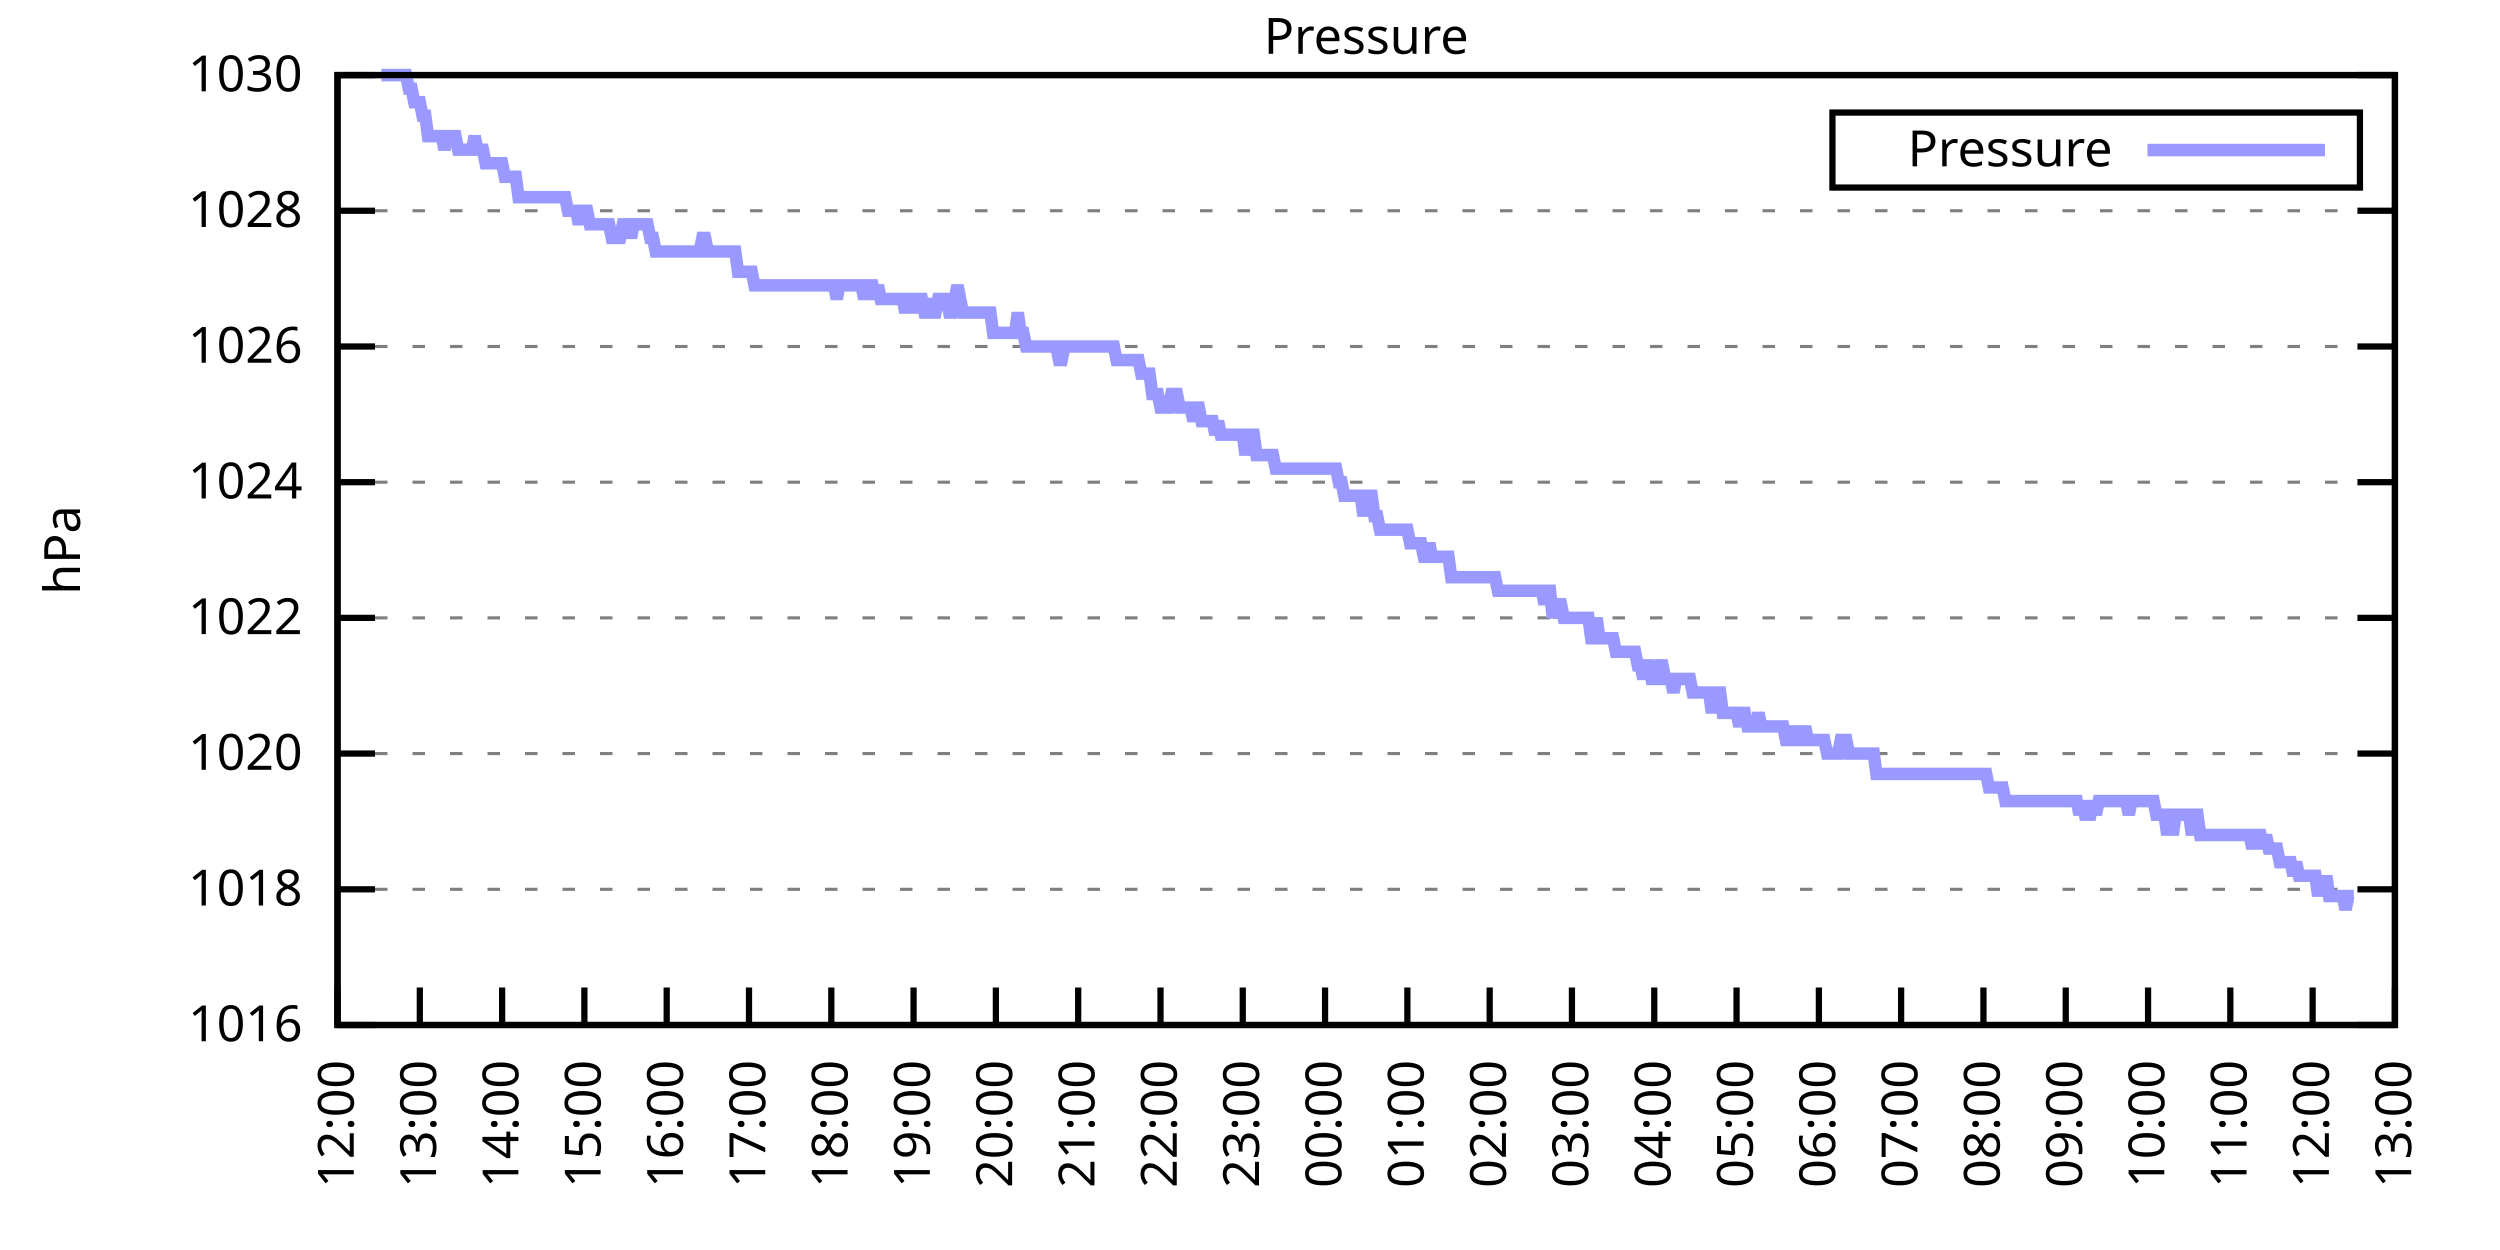
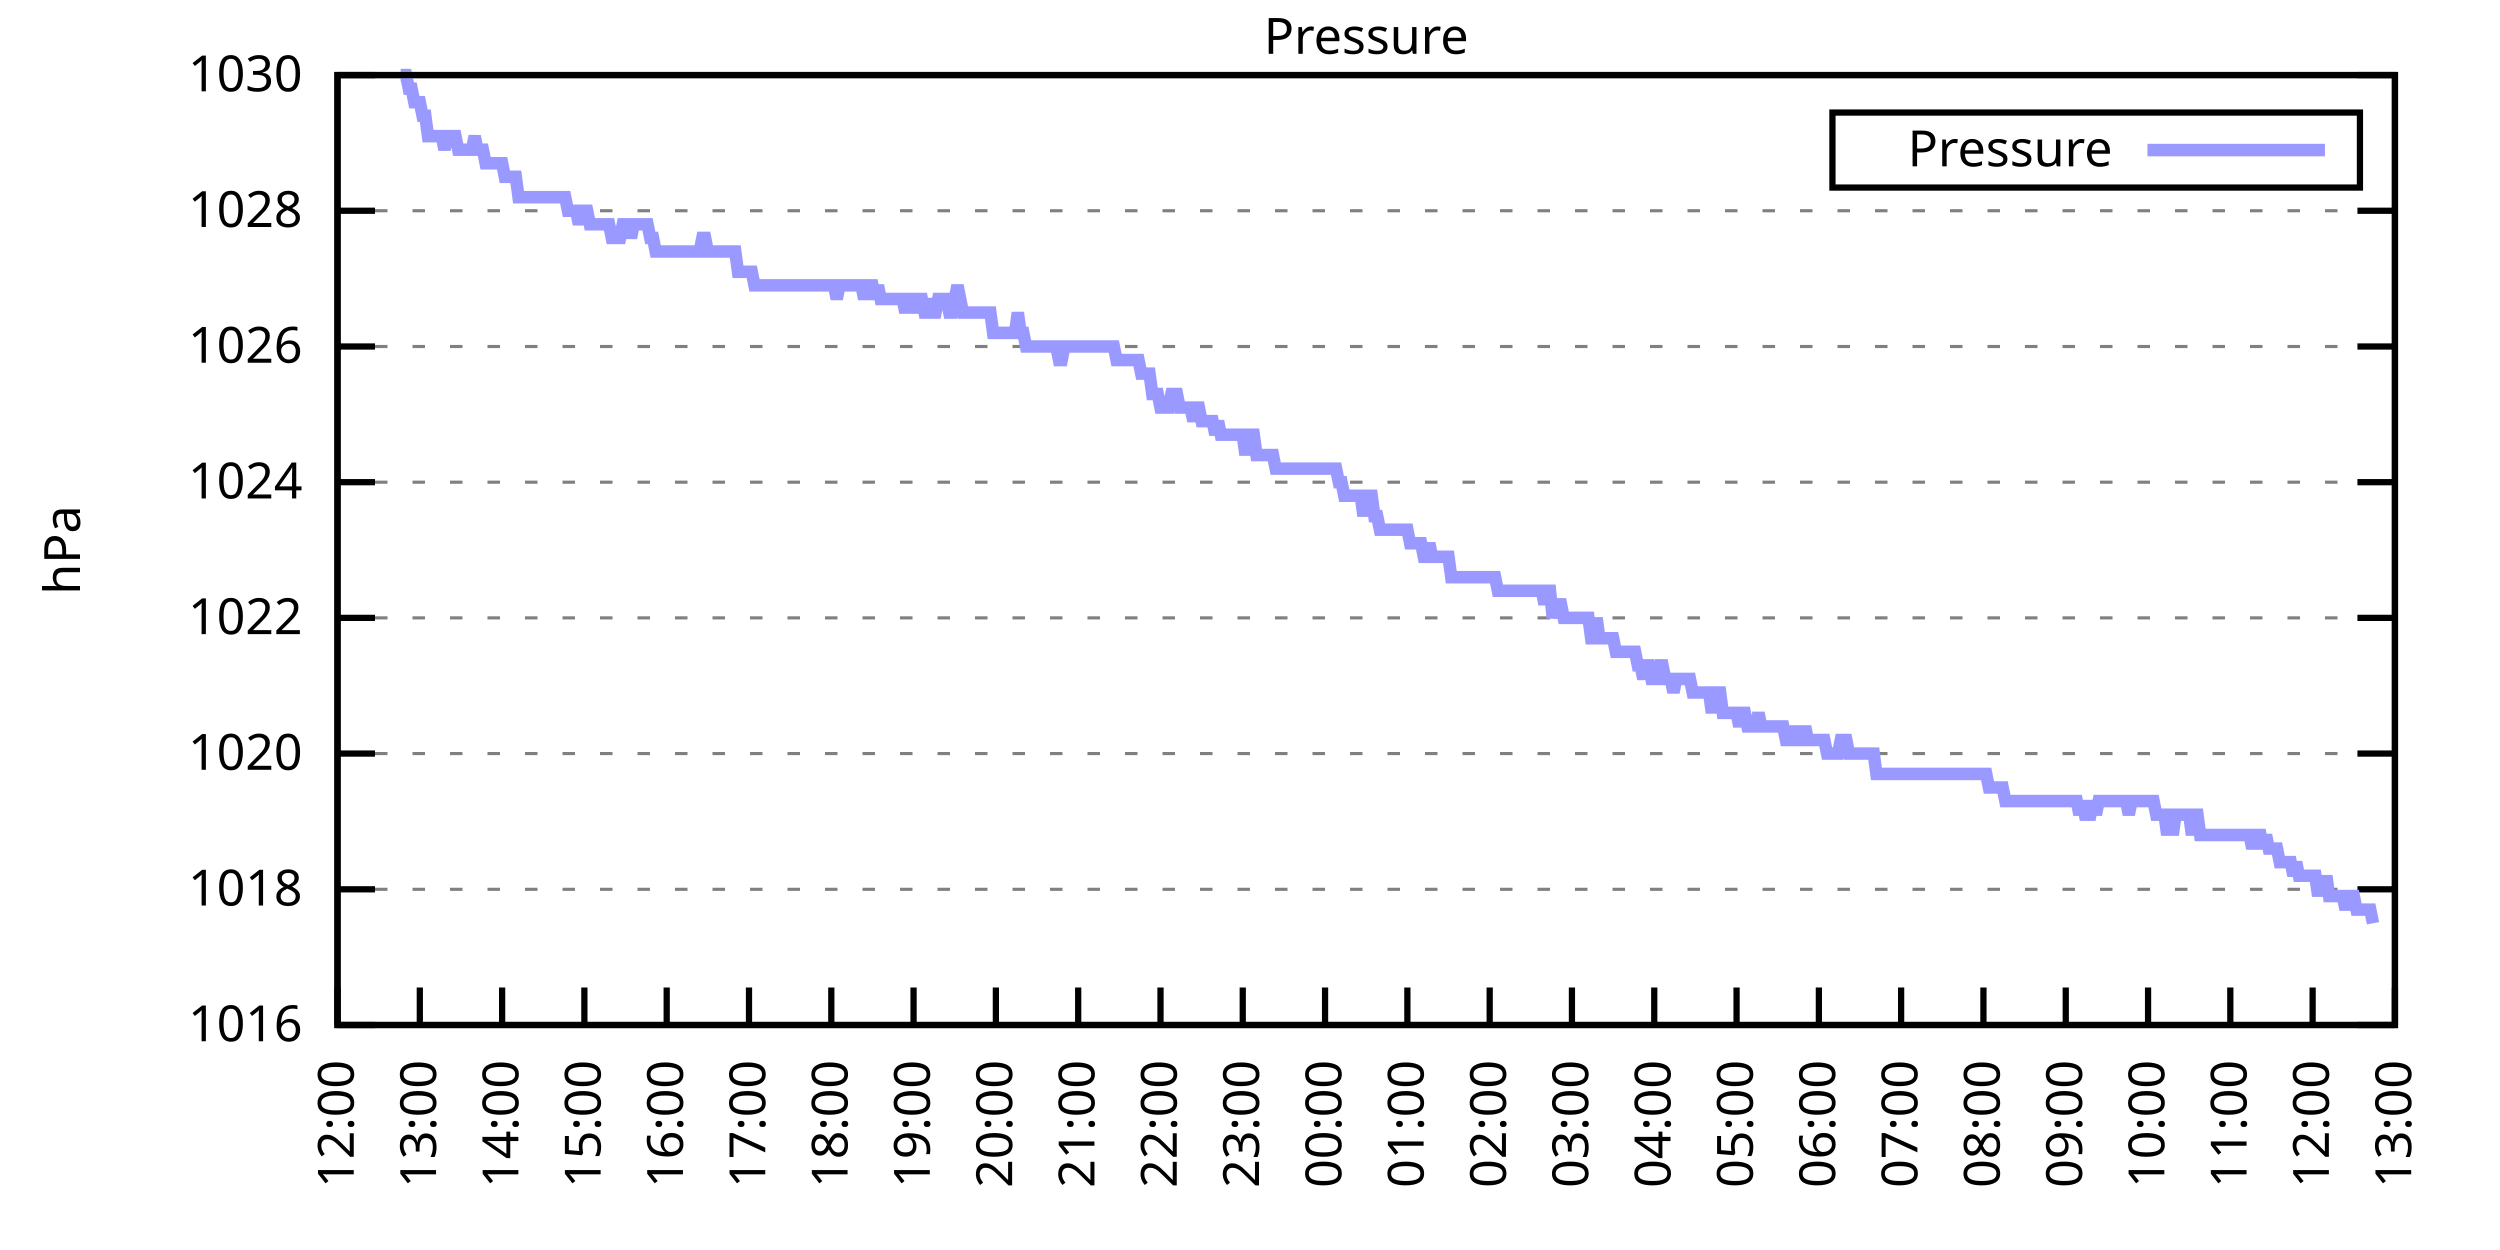
<svg xmlns="http://www.w3.org/2000/svg" xmlns:xlink="http://www.w3.org/1999/xlink" width="400" height="200" viewBox="0 0 400 200">
  <g id="gnuplot_canvas">
    <rect x="0" y="0" width="400" height="200" fill="none" />
    <defs>
      <circle id="gpDot" r="0.5" stroke-width="0.5" stroke="currentColor" />
      <path id="gpPt0" stroke-width="0.333" stroke="currentColor" d="M-1,0 h2 M0,-1 v2" />
      <path id="gpPt1" stroke-width="0.333" stroke="currentColor" d="M-1,-1 L1,1 M1,-1 L-1,1" />
      <path id="gpPt2" stroke-width="0.333" stroke="currentColor" d="M-1,0 L1,0 M0,-1 L0,1 M-1,-1 L1,1 M-1,1 L1,-1" />
      <rect id="gpPt3" stroke-width="0.333" stroke="currentColor" x="-1" y="-1" width="2" height="2" />
      <rect id="gpPt4" stroke-width="0.333" stroke="currentColor" fill="currentColor" x="-1" y="-1" width="2" height="2" />
      <circle id="gpPt5" stroke-width="0.333" stroke="currentColor" cx="0" cy="0" r="1" />
      <use xlink:href="#gpPt5" id="gpPt6" fill="currentColor" stroke="none" />
      <path id="gpPt7" stroke-width="0.333" stroke="currentColor" d="M0,-1.33 L-1.33,0.67 L1.33,0.67 z" />
      <use xlink:href="#gpPt7" id="gpPt8" fill="currentColor" stroke="none" />
      <use xlink:href="#gpPt7" id="gpPt9" stroke="currentColor" transform="rotate(180)" />
      <use xlink:href="#gpPt9" id="gpPt10" fill="currentColor" stroke="none" />
      <use xlink:href="#gpPt3" id="gpPt11" stroke="currentColor" transform="rotate(45)" />
      <use xlink:href="#gpPt11" id="gpPt12" fill="currentColor" stroke="none" />
      <path id="gpPt13" stroke-width="0.333" stroke="currentColor" d="M0,1.330 L1.265,0.411 L0.782,-1.067 L-0.782,-1.076 L-1.265,0.411 z" />
      <use xlink:href="#gpPt13" id="gpPt14" fill="currentColor" stroke="none" />
      <filter id="textbox" filterUnits="objectBoundingBox" x="0" y="0" height="1" width="1">
        <feFlood flood-color="white" flood-opacity="1" result="bgnd" />
        <feComposite in="SourceGraphic" in2="bgnd" operator="atop" />
      </filter>
      <filter id="greybox" filterUnits="objectBoundingBox" x="0" y="0" height="1" width="1">
        <feFlood flood-color="lightgrey" flood-opacity="1" result="grey" />
        <feComposite in="SourceGraphic" in2="grey" operator="atop" />
      </filter>
    </defs>
    <g fill="none" color="white" stroke="currentColor" stroke-width="1.00" stroke-linecap="butt" stroke-linejoin="miter">
</g>
    <g fill="none" color="black" stroke="currentColor" stroke-width="1.00" stroke-linecap="butt" stroke-linejoin="miter">
      <g stroke="none" shape-rendering="crispEdges">
        <polygon fill="rgb(255, 255, 255)" points="54.00,164.00 383.18,164.00 383.18,12.02 54.00,12.02 " />
      </g>
    </g>
    <g fill="none" color="black" stroke="currentColor" stroke-width="1.00" stroke-linecap="butt" stroke-linejoin="miter">
</g>
    <g fill="none" color="black" stroke="black" stroke-width="0.50" stroke-linecap="butt" stroke-linejoin="miter">
</g>
    <g fill="none" color="gray" stroke="currentColor" stroke-width="0.50" stroke-linecap="butt" stroke-linejoin="miter">
      <path stroke="gray" stroke-dasharray="2,4" class="gridline" d="M54.00,164.00 L383.19,164.00  " />
    </g>
    <g fill="none" color="gray" stroke="gray" stroke-width="1.00" stroke-linecap="butt" stroke-linejoin="miter">
</g>
    <g fill="none" color="black" stroke="currentColor" stroke-width="1.00" stroke-linecap="butt" stroke-linejoin="miter">
      <path stroke="black" d="M54.00,164.00 L60.00,164.00 M383.19,164.00 L377.19,164.00  " />
      <g transform="translate(48.40,166.60)" stroke="none" fill="black" font-family="Sans" font-size="8.00" text-anchor="end">
        <text>
          <tspan font-family="Sans"> 1016</tspan>
        </text>
      </g>
    </g>
    <g fill="none" color="black" stroke="currentColor" stroke-width="1.00" stroke-linecap="butt" stroke-linejoin="miter">
</g>
    <g fill="none" color="black" stroke="black" stroke-width="0.50" stroke-linecap="butt" stroke-linejoin="miter">
</g>
    <g fill="none" color="gray" stroke="currentColor" stroke-width="0.50" stroke-linecap="butt" stroke-linejoin="miter">
      <path stroke="gray" stroke-dasharray="2,4" class="gridline" d="M54.00,142.29 L383.19,142.29  " />
    </g>
    <g fill="none" color="gray" stroke="gray" stroke-width="1.00" stroke-linecap="butt" stroke-linejoin="miter">
</g>
    <g fill="none" color="black" stroke="currentColor" stroke-width="1.00" stroke-linecap="butt" stroke-linejoin="miter">
      <path stroke="black" d="M54.00,142.29 L60.00,142.29 M383.19,142.29 L377.19,142.29  " />
      <g transform="translate(48.40,144.89)" stroke="none" fill="black" font-family="Sans" font-size="8.00" text-anchor="end">
        <text>
          <tspan font-family="Sans"> 1018</tspan>
        </text>
      </g>
    </g>
    <g fill="none" color="black" stroke="currentColor" stroke-width="1.00" stroke-linecap="butt" stroke-linejoin="miter">
</g>
    <g fill="none" color="black" stroke="black" stroke-width="0.50" stroke-linecap="butt" stroke-linejoin="miter">
</g>
    <g fill="none" color="gray" stroke="currentColor" stroke-width="0.50" stroke-linecap="butt" stroke-linejoin="miter">
      <path stroke="gray" stroke-dasharray="2,4" class="gridline" d="M54.00,120.57 L383.19,120.57  " />
    </g>
    <g fill="none" color="gray" stroke="gray" stroke-width="1.00" stroke-linecap="butt" stroke-linejoin="miter">
</g>
    <g fill="none" color="black" stroke="currentColor" stroke-width="1.00" stroke-linecap="butt" stroke-linejoin="miter">
      <path stroke="black" d="M54.00,120.57 L60.00,120.57 M383.19,120.57 L377.19,120.57  " />
      <g transform="translate(48.40,123.17)" stroke="none" fill="black" font-family="Sans" font-size="8.00" text-anchor="end">
        <text>
          <tspan font-family="Sans"> 1020</tspan>
        </text>
      </g>
    </g>
    <g fill="none" color="black" stroke="currentColor" stroke-width="1.00" stroke-linecap="butt" stroke-linejoin="miter">
</g>
    <g fill="none" color="black" stroke="black" stroke-width="0.50" stroke-linecap="butt" stroke-linejoin="miter">
</g>
    <g fill="none" color="gray" stroke="currentColor" stroke-width="0.50" stroke-linecap="butt" stroke-linejoin="miter">
      <path stroke="gray" stroke-dasharray="2,4" class="gridline" d="M54.00,98.86 L383.19,98.86  " />
    </g>
    <g fill="none" color="gray" stroke="gray" stroke-width="1.00" stroke-linecap="butt" stroke-linejoin="miter">
</g>
    <g fill="none" color="black" stroke="currentColor" stroke-width="1.00" stroke-linecap="butt" stroke-linejoin="miter">
      <path stroke="black" d="M54.00,98.86 L60.00,98.86 M383.19,98.86 L377.19,98.86  " />
      <g transform="translate(48.40,101.46)" stroke="none" fill="black" font-family="Sans" font-size="8.00" text-anchor="end">
        <text>
          <tspan font-family="Sans"> 1022</tspan>
        </text>
      </g>
    </g>
    <g fill="none" color="black" stroke="currentColor" stroke-width="1.00" stroke-linecap="butt" stroke-linejoin="miter">
</g>
    <g fill="none" color="black" stroke="black" stroke-width="0.50" stroke-linecap="butt" stroke-linejoin="miter">
</g>
    <g fill="none" color="gray" stroke="currentColor" stroke-width="0.50" stroke-linecap="butt" stroke-linejoin="miter">
      <path stroke="gray" stroke-dasharray="2,4" class="gridline" d="M54.00,77.15 L383.19,77.15  " />
    </g>
    <g fill="none" color="gray" stroke="gray" stroke-width="1.00" stroke-linecap="butt" stroke-linejoin="miter">
</g>
    <g fill="none" color="black" stroke="currentColor" stroke-width="1.00" stroke-linecap="butt" stroke-linejoin="miter">
      <path stroke="black" d="M54.00,77.15 L60.00,77.15 M383.19,77.15 L377.19,77.15  " />
      <g transform="translate(48.40,79.75)" stroke="none" fill="black" font-family="Sans" font-size="8.00" text-anchor="end">
        <text>
          <tspan font-family="Sans"> 1024</tspan>
        </text>
      </g>
    </g>
    <g fill="none" color="black" stroke="currentColor" stroke-width="1.00" stroke-linecap="butt" stroke-linejoin="miter">
</g>
    <g fill="none" color="black" stroke="black" stroke-width="0.50" stroke-linecap="butt" stroke-linejoin="miter">
</g>
    <g fill="none" color="gray" stroke="currentColor" stroke-width="0.50" stroke-linecap="butt" stroke-linejoin="miter">
      <path stroke="gray" stroke-dasharray="2,4" class="gridline" d="M54.00,55.44 L383.19,55.44  " />
    </g>
    <g fill="none" color="gray" stroke="gray" stroke-width="1.00" stroke-linecap="butt" stroke-linejoin="miter">
</g>
    <g fill="none" color="black" stroke="currentColor" stroke-width="1.00" stroke-linecap="butt" stroke-linejoin="miter">
      <path stroke="black" d="M54.00,55.44 L60.00,55.44 M383.19,55.44 L377.19,55.44  " />
      <g transform="translate(48.40,58.04)" stroke="none" fill="black" font-family="Sans" font-size="8.00" text-anchor="end">
        <text>
          <tspan font-family="Sans"> 1026</tspan>
        </text>
      </g>
    </g>
    <g fill="none" color="black" stroke="currentColor" stroke-width="1.00" stroke-linecap="butt" stroke-linejoin="miter">
</g>
    <g fill="none" color="black" stroke="black" stroke-width="0.50" stroke-linecap="butt" stroke-linejoin="miter">
</g>
    <g fill="none" color="gray" stroke="currentColor" stroke-width="0.50" stroke-linecap="butt" stroke-linejoin="miter">
      <path stroke="gray" stroke-dasharray="2,4" class="gridline" d="M54.00,33.72 L383.19,33.72  " />
    </g>
    <g fill="none" color="gray" stroke="gray" stroke-width="1.00" stroke-linecap="butt" stroke-linejoin="miter">
</g>
    <g fill="none" color="black" stroke="currentColor" stroke-width="1.00" stroke-linecap="butt" stroke-linejoin="miter">
      <path stroke="black" d="M54.00,33.72 L60.00,33.72 M383.19,33.72 L377.19,33.72  " />
      <g transform="translate(48.40,36.32)" stroke="none" fill="black" font-family="Sans" font-size="8.00" text-anchor="end">
        <text>
          <tspan font-family="Sans"> 1028</tspan>
        </text>
      </g>
    </g>
    <g fill="none" color="black" stroke="currentColor" stroke-width="1.00" stroke-linecap="butt" stroke-linejoin="miter">
</g>
    <g fill="none" color="black" stroke="black" stroke-width="0.50" stroke-linecap="butt" stroke-linejoin="miter">
</g>
    <g fill="none" color="gray" stroke="currentColor" stroke-width="0.50" stroke-linecap="butt" stroke-linejoin="miter">
      <path stroke="gray" stroke-dasharray="2,4" class="gridline" d="M54.00,12.01 L383.19,12.01  " />
    </g>
    <g fill="none" color="gray" stroke="gray" stroke-width="1.00" stroke-linecap="butt" stroke-linejoin="miter">
</g>
    <g fill="none" color="black" stroke="currentColor" stroke-width="1.00" stroke-linecap="butt" stroke-linejoin="miter">
      <path stroke="black" d="M54.00,12.01 L60.00,12.01 M383.19,12.01 L377.19,12.01  " />
      <g transform="translate(48.40,14.61)" stroke="none" fill="black" font-family="Sans" font-size="8.00" text-anchor="end">
        <text>
          <tspan font-family="Sans"> 1030</tspan>
        </text>
      </g>
    </g>
    <g fill="none" color="black" stroke="currentColor" stroke-width="1.00" stroke-linecap="butt" stroke-linejoin="miter">
      <path stroke="black" d="M54.00,164.00 L54.00,158.00  " />
      <g transform="translate(56.60,169.60) rotate(270.00)" stroke="none" fill="black" font-family="Sans" font-size="8.00" text-anchor="end">
        <text>
          <tspan font-family="Sans">12:00</tspan>
        </text>
      </g>
    </g>
    <g fill="none" color="black" stroke="currentColor" stroke-width="1.00" stroke-linecap="butt" stroke-linejoin="miter">
      <path stroke="black" d="M67.17,164.00 L67.17,158.00  " />
      <g transform="translate(69.77,169.60) rotate(270.00)" stroke="none" fill="black" font-family="Sans" font-size="8.00" text-anchor="end">
        <text>
          <tspan font-family="Sans">13:00</tspan>
        </text>
      </g>
    </g>
    <g fill="none" color="black" stroke="currentColor" stroke-width="1.00" stroke-linecap="butt" stroke-linejoin="miter">
      <path stroke="black" d="M80.34,164.00 L80.34,158.00  " />
      <g transform="translate(82.94,169.60) rotate(270.00)" stroke="none" fill="black" font-family="Sans" font-size="8.00" text-anchor="end">
        <text>
          <tspan font-family="Sans">14:00</tspan>
        </text>
      </g>
    </g>
    <g fill="none" color="black" stroke="currentColor" stroke-width="1.00" stroke-linecap="butt" stroke-linejoin="miter">
      <path stroke="black" d="M93.50,164.00 L93.50,158.00  " />
      <g transform="translate(96.10,169.60) rotate(270.00)" stroke="none" fill="black" font-family="Sans" font-size="8.00" text-anchor="end">
        <text>
          <tspan font-family="Sans">15:00</tspan>
        </text>
      </g>
    </g>
    <g fill="none" color="black" stroke="currentColor" stroke-width="1.00" stroke-linecap="butt" stroke-linejoin="miter">
      <path stroke="black" d="M106.67,164.00 L106.67,158.00  " />
      <g transform="translate(109.27,169.60) rotate(270.00)" stroke="none" fill="black" font-family="Sans" font-size="8.00" text-anchor="end">
        <text>
          <tspan font-family="Sans">16:00</tspan>
        </text>
      </g>
    </g>
    <g fill="none" color="black" stroke="currentColor" stroke-width="1.00" stroke-linecap="butt" stroke-linejoin="miter">
      <path stroke="black" d="M119.84,164.00 L119.84,158.00  " />
      <g transform="translate(122.44,169.60) rotate(270.00)" stroke="none" fill="black" font-family="Sans" font-size="8.00" text-anchor="end">
        <text>
          <tspan font-family="Sans">17:00</tspan>
        </text>
      </g>
    </g>
    <g fill="none" color="black" stroke="currentColor" stroke-width="1.00" stroke-linecap="butt" stroke-linejoin="miter">
      <path stroke="black" d="M133.01,164.00 L133.01,158.00  " />
      <g transform="translate(135.61,169.60) rotate(270.00)" stroke="none" fill="black" font-family="Sans" font-size="8.00" text-anchor="end">
        <text>
          <tspan font-family="Sans">18:00</tspan>
        </text>
      </g>
    </g>
    <g fill="none" color="black" stroke="currentColor" stroke-width="1.00" stroke-linecap="butt" stroke-linejoin="miter">
      <path stroke="black" d="M146.17,164.00 L146.17,158.00  " />
      <g transform="translate(148.77,169.60) rotate(270.00)" stroke="none" fill="black" font-family="Sans" font-size="8.00" text-anchor="end">
        <text>
          <tspan font-family="Sans">19:00</tspan>
        </text>
      </g>
    </g>
    <g fill="none" color="black" stroke="currentColor" stroke-width="1.00" stroke-linecap="butt" stroke-linejoin="miter">
      <path stroke="black" d="M159.34,164.00 L159.34,158.00  " />
      <g transform="translate(161.94,169.60) rotate(270.00)" stroke="none" fill="black" font-family="Sans" font-size="8.00" text-anchor="end">
        <text>
          <tspan font-family="Sans">20:00</tspan>
        </text>
      </g>
    </g>
    <g fill="none" color="black" stroke="currentColor" stroke-width="1.00" stroke-linecap="butt" stroke-linejoin="miter">
      <path stroke="black" d="M172.51,164.00 L172.51,158.00  " />
      <g transform="translate(175.11,169.60) rotate(270.00)" stroke="none" fill="black" font-family="Sans" font-size="8.00" text-anchor="end">
        <text>
          <tspan font-family="Sans">21:00</tspan>
        </text>
      </g>
    </g>
    <g fill="none" color="black" stroke="currentColor" stroke-width="1.00" stroke-linecap="butt" stroke-linejoin="miter">
      <path stroke="black" d="M185.68,164.00 L185.68,158.00  " />
      <g transform="translate(188.28,169.60) rotate(270.00)" stroke="none" fill="black" font-family="Sans" font-size="8.00" text-anchor="end">
        <text>
          <tspan font-family="Sans">22:00</tspan>
        </text>
      </g>
    </g>
    <g fill="none" color="black" stroke="currentColor" stroke-width="1.00" stroke-linecap="butt" stroke-linejoin="miter">
      <path stroke="black" d="M198.84,164.00 L198.84,158.00  " />
      <g transform="translate(201.44,169.60) rotate(270.00)" stroke="none" fill="black" font-family="Sans" font-size="8.00" text-anchor="end">
        <text>
          <tspan font-family="Sans">23:00</tspan>
        </text>
      </g>
    </g>
    <g fill="none" color="black" stroke="currentColor" stroke-width="1.00" stroke-linecap="butt" stroke-linejoin="miter">
      <path stroke="black" d="M212.01,164.00 L212.01,158.00  " />
      <g transform="translate(214.61,169.60) rotate(270.00)" stroke="none" fill="black" font-family="Sans" font-size="8.00" text-anchor="end">
        <text>
          <tspan font-family="Sans">00:00</tspan>
        </text>
      </g>
    </g>
    <g fill="none" color="black" stroke="currentColor" stroke-width="1.00" stroke-linecap="butt" stroke-linejoin="miter">
      <path stroke="black" d="M225.18,164.00 L225.18,158.00  " />
      <g transform="translate(227.78,169.60) rotate(270.00)" stroke="none" fill="black" font-family="Sans" font-size="8.00" text-anchor="end">
        <text>
          <tspan font-family="Sans">01:00</tspan>
        </text>
      </g>
    </g>
    <g fill="none" color="black" stroke="currentColor" stroke-width="1.00" stroke-linecap="butt" stroke-linejoin="miter">
      <path stroke="black" d="M238.35,164.00 L238.35,158.00  " />
      <g transform="translate(240.95,169.60) rotate(270.00)" stroke="none" fill="black" font-family="Sans" font-size="8.00" text-anchor="end">
        <text>
          <tspan font-family="Sans">02:00</tspan>
        </text>
      </g>
    </g>
    <g fill="none" color="black" stroke="currentColor" stroke-width="1.00" stroke-linecap="butt" stroke-linejoin="miter">
      <path stroke="black" d="M251.51,164.00 L251.51,158.00  " />
      <g transform="translate(254.11,169.60) rotate(270.00)" stroke="none" fill="black" font-family="Sans" font-size="8.00" text-anchor="end">
        <text>
          <tspan font-family="Sans">03:00</tspan>
        </text>
      </g>
    </g>
    <g fill="none" color="black" stroke="currentColor" stroke-width="1.00" stroke-linecap="butt" stroke-linejoin="miter">
      <path stroke="black" d="M264.68,164.00 L264.68,158.00  " />
      <g transform="translate(267.28,169.60) rotate(270.00)" stroke="none" fill="black" font-family="Sans" font-size="8.00" text-anchor="end">
        <text>
          <tspan font-family="Sans">04:00</tspan>
        </text>
      </g>
    </g>
    <g fill="none" color="black" stroke="currentColor" stroke-width="1.00" stroke-linecap="butt" stroke-linejoin="miter">
      <path stroke="black" d="M277.85,164.00 L277.85,158.00  " />
      <g transform="translate(280.45,169.60) rotate(270.00)" stroke="none" fill="black" font-family="Sans" font-size="8.00" text-anchor="end">
        <text>
          <tspan font-family="Sans">05:00</tspan>
        </text>
      </g>
    </g>
    <g fill="none" color="black" stroke="currentColor" stroke-width="1.00" stroke-linecap="butt" stroke-linejoin="miter">
      <path stroke="black" d="M291.02,164.00 L291.02,158.00  " />
      <g transform="translate(293.62,169.60) rotate(270.00)" stroke="none" fill="black" font-family="Sans" font-size="8.00" text-anchor="end">
        <text>
          <tspan font-family="Sans">06:00</tspan>
        </text>
      </g>
    </g>
    <g fill="none" color="black" stroke="currentColor" stroke-width="1.00" stroke-linecap="butt" stroke-linejoin="miter">
      <path stroke="black" d="M304.18,164.00 L304.18,158.00  " />
      <g transform="translate(306.78,169.60) rotate(270.00)" stroke="none" fill="black" font-family="Sans" font-size="8.00" text-anchor="end">
        <text>
          <tspan font-family="Sans">07:00</tspan>
        </text>
      </g>
    </g>
    <g fill="none" color="black" stroke="currentColor" stroke-width="1.00" stroke-linecap="butt" stroke-linejoin="miter">
      <path stroke="black" d="M317.35,164.00 L317.35,158.00  " />
      <g transform="translate(319.95,169.60) rotate(270.00)" stroke="none" fill="black" font-family="Sans" font-size="8.00" text-anchor="end">
        <text>
          <tspan font-family="Sans">08:00</tspan>
        </text>
      </g>
    </g>
    <g fill="none" color="black" stroke="currentColor" stroke-width="1.00" stroke-linecap="butt" stroke-linejoin="miter">
      <path stroke="black" d="M330.52,164.00 L330.52,158.00  " />
      <g transform="translate(333.12,169.60) rotate(270.00)" stroke="none" fill="black" font-family="Sans" font-size="8.00" text-anchor="end">
        <text>
          <tspan font-family="Sans">09:00</tspan>
        </text>
      </g>
    </g>
    <g fill="none" color="black" stroke="currentColor" stroke-width="1.00" stroke-linecap="butt" stroke-linejoin="miter">
      <path stroke="black" d="M343.69,164.00 L343.69,158.00  " />
      <g transform="translate(346.29,169.60) rotate(270.00)" stroke="none" fill="black" font-family="Sans" font-size="8.00" text-anchor="end">
        <text>
          <tspan font-family="Sans">10:00</tspan>
        </text>
      </g>
    </g>
    <g fill="none" color="black" stroke="currentColor" stroke-width="1.00" stroke-linecap="butt" stroke-linejoin="miter">
      <path stroke="black" d="M356.85,164.00 L356.85,158.00  " />
      <g transform="translate(359.45,169.60) rotate(270.00)" stroke="none" fill="black" font-family="Sans" font-size="8.00" text-anchor="end">
        <text>
          <tspan font-family="Sans">11:00</tspan>
        </text>
      </g>
    </g>
    <g fill="none" color="black" stroke="currentColor" stroke-width="1.00" stroke-linecap="butt" stroke-linejoin="miter">
      <path stroke="black" d="M370.02,164.00 L370.02,158.00  " />
      <g transform="translate(372.62,169.60) rotate(270.00)" stroke="none" fill="black" font-family="Sans" font-size="8.00" text-anchor="end">
        <text>
          <tspan font-family="Sans">12:00</tspan>
        </text>
      </g>
    </g>
    <g fill="none" color="black" stroke="currentColor" stroke-width="1.00" stroke-linecap="butt" stroke-linejoin="miter">
      <path stroke="black" d="M383.19,164.00 L383.19,158.00  " />
      <g transform="translate(385.79,169.60) rotate(270.00)" stroke="none" fill="black" font-family="Sans" font-size="8.00" text-anchor="end">
        <text>
          <tspan font-family="Sans">13:00</tspan>
        </text>
      </g>
    </g>
    <g fill="none" color="black" stroke="currentColor" stroke-width="1.00" stroke-linecap="butt" stroke-linejoin="miter">
</g>
    <g fill="none" color="black" stroke="currentColor" stroke-width="1.00" stroke-linecap="butt" stroke-linejoin="miter">
      <path stroke="black" d="M54.00,12.01 L54.00,164.00 L383.19,164.00 L383.19,12.01 L54.00,12.01 Z  " />
    </g>
    <g fill="none" color="black" stroke="currentColor" stroke-width="1.00" stroke-linecap="butt" stroke-linejoin="miter">
</g>
    <g fill="none" color="black" stroke="currentColor" stroke-width="1.00" stroke-linecap="butt" stroke-linejoin="miter">
      <path stroke="black" d="M293.19,30.01 L293.19,18.01 L377.59,18.01 L377.59,30.01 L293.19,30.01 Z  " />
    </g>
    <g id="Pressure_plot_1">
      <g fill="none" color="white" stroke="black" stroke-width="2.00" stroke-linecap="butt" stroke-linejoin="miter">
</g>
      <g fill="none" color="black" stroke="currentColor" stroke-width="2.00" stroke-linecap="butt" stroke-linejoin="miter">
        <g transform="translate(337.99,26.61)" stroke="none" fill="black" font-family="Sans" font-size="8.00" text-anchor="end">
          <text>
            <tspan font-family="Sans">Pressure</tspan>
          </text>
        </g>
      </g>
      <g fill="none" color="black" stroke="currentColor" stroke-width="2.00" stroke-linecap="butt" stroke-linejoin="miter">
-         <path stroke="rgb(153, 153, 255)" d="M343.59,24.01 L371.99,24.01 M61.02,12.01 L61.46,12.01 L61.90,12.01 L62.34,12.01 L62.78,12.01 L63.22,12.01   L63.66,12.01 L64.10,12.01 L64.53,12.01 L64.97,12.01 L65.41,14.18 L65.85,14.18 L66.29,16.35 L66.73,16.35   L67.17,16.35 L67.61,18.52 L68.05,18.52 L68.48,21.78 L68.92,21.78 L69.36,21.78 L69.80,21.78 L70.24,21.78   L70.68,21.78 L71.12,23.95 L71.56,21.78 L72.00,21.78 L72.43,21.78 L72.87,21.78 L73.31,23.95 L73.75,23.95   L74.19,23.95 L74.63,23.95 L75.07,23.95 L75.51,23.95 L75.95,21.78 L76.38,23.95 L76.82,23.95 L77.26,23.95   L77.70,26.12 L78.14,26.12 L78.58,26.12 L79.02,26.12 L79.46,26.12 L79.90,26.12 L80.34,26.12 L80.77,28.29   L81.21,28.29 L81.65,28.29 L82.09,28.29 L82.53,28.29 L82.97,31.55 L83.41,31.55 L83.85,31.55 L84.29,31.55   L84.72,31.55 L85.16,31.55 L85.60,31.55 L86.04,31.55 L86.48,31.55 L86.92,31.55 L87.36,31.55 L87.80,31.55   L88.24,31.55 L88.67,31.55 L89.11,31.55 L89.55,31.55 L89.99,31.55 L90.43,31.55 L90.87,33.72 L91.31,33.72   L91.75,33.72 L92.19,33.72 L92.62,35.89 L93.06,33.72 L93.50,33.72 L93.94,33.72 L94.38,35.89 L94.82,35.89   L95.26,35.89 L95.70,35.89 L96.14,35.89 L96.58,35.89 L97.01,35.89 L97.45,35.89 L97.89,38.07 L98.33,38.07   L98.77,38.07 L99.21,38.07 L99.65,35.89 L100.09,35.89 L100.53,35.89 L100.96,38.07 L101.40,35.89 L101.84,35.89   L102.28,35.89 L102.72,35.89 L103.16,35.89 L103.60,35.89 L104.04,38.07 L104.48,38.07 L104.91,40.24 L105.35,40.24   L105.79,40.24 L106.23,40.24 L106.67,40.24 L107.11,40.24 L107.55,40.24 L107.99,40.24 L108.43,40.24 L108.87,40.24   L109.30,40.24 L109.74,40.24 L110.18,40.24 L110.62,40.24 L111.06,40.24 L111.50,40.24 L111.94,40.24 L112.38,38.07   L112.82,38.07 L113.25,40.24 L113.69,40.24 L114.13,40.24 L114.57,40.24 L115.01,40.24 L115.45,40.24 L115.89,40.24   L116.33,40.24 L116.77,40.24 L117.20,40.24 L117.64,40.24 L118.08,43.49 L118.52,43.49 L118.96,43.49 L119.40,43.49   L119.84,43.49 L120.28,43.49 L120.72,45.66 L121.15,45.66 L121.59,45.66 L122.03,45.66 L122.47,45.66 L122.91,45.66   L123.35,45.66 L123.79,45.66 L124.23,45.66 L124.67,45.66 L125.11,45.66 L125.54,45.66 L125.98,45.66 L126.42,45.66   L126.86,45.66 L127.30,45.66 L127.74,45.66 L128.18,45.66 L128.62,45.66 L129.06,45.66 L129.49,45.66 L129.93,45.66   L130.37,45.66 L130.81,45.66 L131.25,45.66 L131.69,45.66 L132.13,45.66 L132.57,45.66 L133.01,45.66 L133.44,45.66   L133.88,47.84 L134.32,45.66 L134.76,45.66 L135.20,45.66 L135.64,45.66 L136.08,45.66 L136.52,45.66 L136.96,45.66   L137.39,45.66 L137.83,45.66 L138.27,47.84 L138.71,45.66 L139.15,45.66 L139.59,45.66 L140.03,47.84 L140.47,45.66   L140.91,47.84 L141.35,47.84 L141.78,47.84 L142.22,47.84 L142.66,47.84 L143.10,47.84 L143.54,47.84 L143.98,47.84   L144.42,47.84 L144.86,50.01 L145.30,47.84 L145.73,47.84 L146.17,47.84 L146.61,50.01 L147.05,47.84 L147.49,47.84   L147.93,50.01 L148.37,50.01 L148.81,47.84 L149.25,50.01 L149.68,50.01 L150.12,47.84 L150.56,47.84 L151.00,47.84   L151.44,47.84 L151.88,50.01 L152.32,50.01 L152.76,47.84 L153.20,45.66 L153.63,47.84 L154.07,50.01 L154.51,50.01   L154.95,50.01 L155.39,50.01 L155.83,50.01 L156.27,50.01 L156.71,50.01 L157.15,50.01 L157.59,50.01 L158.02,50.01   L158.46,50.01 L158.90,53.26 L159.34,53.26 L159.78,53.26 L160.22,53.26 L160.66,53.26 L161.10,53.26 L161.32,53.26   L161.97,53.26 L162.41,53.26 L162.85,50.01 L163.29,53.26 L163.73,53.26 L164.17,55.44 L164.61,55.44 L165.05,55.44   L165.49,55.44 L165.92,55.44 L166.36,55.44 L166.80,55.44 L167.24,55.44 L167.68,55.44 L168.12,55.44 L168.56,55.44   L169.00,55.44 L169.44,57.61 L169.87,57.61 L170.31,55.44 L170.75,55.44 L171.19,55.44 L171.63,55.44 L172.07,55.44   L172.51,55.44 L172.95,55.44 L173.39,55.44 L173.83,55.44 L174.26,55.44 L174.70,55.44 L175.14,55.44 L175.58,55.44   L176.02,55.44 L176.46,55.44 L176.90,55.44 L177.34,55.44 L177.78,55.44 L178.21,55.44 L178.65,57.61 L179.09,57.61   L179.53,57.61 L179.97,57.61 L180.41,57.61 L180.85,57.61 L181.29,57.61 L181.73,57.61 L182.16,57.61 L182.60,59.78   L183.04,59.78 L183.48,59.78 L183.92,59.78 L184.36,63.04 L184.80,63.04 L185.24,63.04 L185.68,65.21 L186.11,65.21   L186.55,65.21 L186.99,65.21 L187.43,63.04 L187.87,63.04 L188.31,63.04 L188.75,65.21 L189.19,65.21 L189.63,65.21   L190.07,65.21 L190.50,65.21 L190.94,67.38 L191.38,65.21 L191.82,65.21 L192.26,67.38 L192.70,67.38 L193.14,67.38   L193.58,67.38 L194.02,67.38 L194.45,69.55 L194.89,67.38 L195.33,69.55 L195.77,69.55 L196.21,69.55 L196.65,69.55   L197.09,69.55 L197.53,69.55 L197.97,69.55 L198.40,69.55 L198.84,69.55 L199.28,72.81 L199.72,69.55 L200.16,69.55   L200.60,69.55 L201.04,72.81 L201.48,72.81 L201.92,72.81 L202.35,72.81 L202.79,72.81 L203.23,72.81 L203.67,72.81   L204.11,74.98 L204.55,74.98 L204.99,74.98 L205.43,74.98 L205.87,74.98 L206.31,74.98 L206.74,74.98 L207.18,74.98   L207.62,74.98 L208.06,74.98 L208.50,74.98 L208.94,74.98 L209.38,74.98 L209.82,74.98 L210.26,74.98 L210.69,74.98   L211.13,74.98 L211.57,74.98 L212.01,74.98 L212.45,74.98 L212.89,74.98 L213.33,74.98 L213.77,74.98 L214.21,77.15   L214.64,77.15 L215.08,79.32 L215.52,79.32 L215.96,79.32 L216.40,79.32 L216.84,79.32 L217.28,79.32 L217.72,79.32   L218.16,82.58 L218.60,79.32 L219.03,79.32 L219.47,79.32 L219.91,82.58 L220.35,82.58 L220.79,84.75 L221.23,84.75   L221.67,84.75 L222.11,84.75 L222.55,84.75 L222.98,84.75 L223.42,84.75 L223.86,84.75 L224.30,84.75 L224.74,84.75   L225.18,84.75 L225.62,86.92 L226.06,86.92 L226.50,86.92 L226.93,86.92 L227.37,86.92 L227.81,89.09 L228.25,89.09   L228.69,86.92 L229.13,89.09 L229.57,89.09 L230.01,89.09 L230.45,89.09 L230.88,89.09 L231.32,89.09 L231.76,89.09   L232.20,92.35 L232.64,92.35 L233.08,92.35 L233.52,92.35 L233.96,92.35 L234.40,92.35 L234.84,92.35 L235.27,92.35   L235.71,92.35 L236.15,92.35 L236.59,92.35 L237.03,92.35 L237.47,92.35 L237.91,92.35 L238.35,92.35 L238.79,92.35   L239.22,92.35 L239.66,94.52 L240.10,94.52 L240.54,94.52 L240.98,94.52 L241.42,94.52 L241.86,94.52 L242.30,94.52   L242.74,94.52 L243.17,94.52 L243.61,94.52 L244.05,94.52 L244.49,94.52 L244.93,94.52 L245.37,94.52 L245.81,94.52   L246.25,94.52 L246.69,94.52 L247.12,96.69 L247.56,94.52 L248.00,94.52 L248.44,98.86 L248.88,96.69 L249.32,96.69   L249.76,96.69 L250.20,98.86 L250.64,98.86 L251.08,98.86 L251.51,98.86 L251.95,98.86 L252.39,98.86 L252.83,98.86   L253.27,98.86 L253.71,98.86 L254.15,98.86 L254.59,102.12 L255.03,102.12 L255.46,98.86 L255.90,102.12 L256.34,102.12   L256.78,102.12 L257.22,102.12 L257.66,102.12 L258.10,102.12 L258.54,104.29 L258.98,104.29 L259.41,104.29 L259.85,104.29   L260.29,104.29 L260.73,104.29 L261.17,104.29 L261.61,104.29 L262.05,106.46 L262.49,106.46 L262.93,108.63 L263.36,106.46   L263.80,106.46 L264.24,108.63 L264.68,108.63 L265.12,108.63 L265.56,106.46 L266.00,106.46 L266.44,108.63 L266.88,108.63   L267.32,108.63 L267.75,110.80 L268.19,108.63 L268.63,108.63 L269.07,108.63 L269.51,108.63 L269.95,108.63 L270.39,108.63   L270.83,110.80 L271.27,110.80 L271.70,110.80 L272.14,110.80 L272.58,110.80 L273.02,110.80 L273.46,110.80 L273.90,114.06   L274.34,110.80 L274.78,110.80 L275.22,110.80 L275.65,114.06 L276.09,114.06 L276.53,114.06 L276.97,114.06 L277.41,114.06   L277.85,114.06 L278.29,116.23 L278.73,114.06 L279.17,114.06 L279.60,116.23 L280.04,116.23 L280.48,116.23 L280.92,116.23   L281.36,114.06 L281.80,116.23 L282.24,116.23 L282.68,116.23 L283.12,116.23 L283.56,116.23 L283.99,116.23 L284.43,116.23   L284.87,116.23 L285.31,116.23 L285.75,118.40 L286.19,118.40 L286.63,118.40 L287.07,116.23 L287.51,118.40 L287.94,118.40   L288.38,118.40 L288.82,116.23 L289.26,118.40 L289.70,118.40 L290.14,118.40 L290.58,118.40 L291.02,118.40 L291.46,118.40   L291.89,118.40 L292.33,120.57 L292.77,120.57 L293.21,120.57 L293.65,120.57 L294.09,120.57 L294.53,118.40 L294.97,118.40   L295.41,118.40 L295.84,120.57 L296.28,120.57 L296.72,120.57 L297.16,120.57 L297.60,120.57 L298.04,120.57 L298.48,120.57   L298.92,120.57 L299.36,120.57 L299.80,120.57 L300.23,123.83 L300.67,123.83 L301.11,123.83 L301.55,123.83 L301.99,123.83   L302.43,123.83 L302.87,123.83 L303.31,123.83 L303.75,123.83 L304.18,123.83 L304.62,123.83 L305.06,123.83 L305.50,123.83   L305.94,123.83 L306.38,123.83 L306.82,123.83 L307.26,123.83 L307.70,123.83 L308.13,123.83 L308.57,123.83 L309.01,123.83   L309.45,123.83 L309.89,123.83 L310.33,123.83 L310.77,123.83 L311.21,123.83 L311.65,123.83 L312.08,123.83 L312.52,123.83   L312.96,123.83 L313.40,123.83 L313.84,123.83 L314.28,123.83 L314.72,123.83 L315.16,123.83 L315.60,123.83 L316.04,123.83   L316.47,123.83 L316.91,123.83 L317.35,123.83 L317.79,123.83 L318.23,126.00 L318.67,126.00 L319.11,126.00 L319.55,126.00   L319.99,126.00 L320.42,126.00 L320.86,128.17 L321.30,128.17 L321.74,128.17 L322.18,128.17 L322.62,128.17 L323.06,128.17   L323.50,128.17 L323.94,128.17 L324.37,128.17 L324.81,128.17 L325.25,128.17 L325.69,128.17 L326.13,128.17 L326.57,128.17   L327.01,128.17 L327.45,128.17 L327.89,128.17 L328.33,128.17 L328.76,128.17 L329.20,128.17 L329.64,128.17 L330.08,128.17   L330.52,128.17 L330.96,128.17 L331.40,128.17 L331.84,128.17 L332.28,128.17 L332.71,130.35 L333.15,128.17 L333.59,130.35   L334.03,130.35 L334.47,130.35 L334.91,128.17 L335.35,130.35 L335.79,128.17 L336.23,128.17 L336.66,128.17 L337.10,128.17   L337.54,128.17 L337.98,128.17 L338.42,128.17 L338.86,128.17 L339.30,128.17 L339.74,128.17 L340.18,128.17 L340.61,130.35   L341.05,128.17 L341.49,128.17 L341.93,128.17 L342.37,128.17 L342.81,128.17 L343.25,128.17 L343.69,128.17 L344.13,128.17   L344.57,128.17 L345.00,130.35 L345.44,130.35 L345.88,130.35 L346.32,130.35 L346.76,133.60 L347.20,130.35 L347.64,133.60   L348.08,130.35 L348.52,130.35 L348.95,130.35 L349.39,130.35 L349.83,130.35 L350.27,130.35 L350.71,133.60 L351.15,130.35   L351.59,130.35 L352.03,133.60 L352.47,133.60 L352.90,133.60 L353.34,133.60 L353.78,133.60 L354.22,133.60 L354.66,133.60   L355.10,133.60 L355.54,133.60 L355.98,133.60 L356.42,133.60 L356.85,133.60 L357.29,133.60 L357.73,133.60 L358.17,133.60   L358.61,133.60 L359.05,133.60 L359.49,133.60 L359.93,133.60 L360.37,135.77 L360.81,133.60 L361.24,133.60 L361.68,133.60   L362.12,135.77 L362.56,133.60 L363.00,135.77 L363.44,135.77 L363.88,135.77 L364.32,135.77 L364.76,137.94 L365.19,137.94   L365.63,137.94 L366.07,137.94 L366.51,137.94 L366.95,140.12 L367.39,137.94 L367.83,140.12 L368.27,140.12 L368.71,140.12   L369.14,140.12 L369.58,140.12 L370.02,140.12 L370.46,140.12 L370.90,143.37 L371.34,140.12 L371.78,143.37 L372.22,140.12   L372.66,143.37 L373.09,143.37 L373.53,143.37 L373.97,143.37 L374.41,143.37 L374.85,143.37 L375.29,145.54 L375.73,143.37   L376.17,143.37 L376.61,143.37  " />
+         <path stroke="rgb(153, 153, 255)" d="M343.59,24.01 L371.99,24.01 M64.10,12.01 L64.53,12.01 L64.97,12.01 L65.41,14.18 L65.85,14.18 L66.29,16.35   L66.73,16.35 L67.17,16.35 L67.61,18.52 L68.05,18.52 L68.48,21.78 L68.92,21.78 L69.36,21.78 L69.80,21.78   L70.24,21.78 L70.68,21.78 L71.12,23.95 L71.56,21.78 L72.00,21.78 L72.43,21.78 L72.87,21.78 L73.31,23.95   L73.75,23.95 L74.19,23.95 L74.63,23.95 L75.07,23.95 L75.51,23.95 L75.95,21.78 L76.38,23.95 L76.82,23.95   L77.26,23.95 L77.70,26.12 L78.14,26.12 L78.58,26.12 L79.02,26.12 L79.46,26.12 L79.90,26.12 L80.34,26.12   L80.77,28.29 L81.21,28.29 L81.65,28.29 L82.09,28.29 L82.53,28.29 L82.97,31.55 L83.41,31.55 L83.85,31.55   L84.29,31.55 L84.72,31.55 L85.16,31.55 L85.60,31.55 L86.04,31.55 L86.48,31.55 L86.92,31.55 L87.36,31.55   L87.80,31.55 L88.24,31.55 L88.67,31.55 L89.11,31.55 L89.55,31.55 L89.99,31.55 L90.43,31.55 L90.87,33.72   L91.31,33.72 L91.75,33.72 L92.19,33.72 L92.62,35.89 L93.06,33.72 L93.50,33.72 L93.94,33.72 L94.38,35.89   L94.82,35.89 L95.26,35.89 L95.70,35.89 L96.14,35.89 L96.58,35.89 L97.01,35.89 L97.45,35.89 L97.89,38.07   L98.33,38.07 L98.77,38.07 L99.21,38.07 L99.65,35.89 L100.09,35.89 L100.53,35.89 L100.96,38.07 L101.40,35.89   L101.84,35.89 L102.28,35.89 L102.72,35.89 L103.16,35.89 L103.60,35.89 L104.04,38.07 L104.48,38.07 L104.91,40.24   L105.35,40.24 L105.79,40.24 L106.23,40.24 L106.67,40.24 L107.11,40.24 L107.55,40.24 L107.99,40.24 L108.43,40.24   L108.87,40.24 L109.30,40.24 L109.74,40.24 L110.18,40.24 L110.62,40.24 L111.06,40.24 L111.50,40.24 L111.94,40.24   L112.38,38.07 L112.82,38.07 L113.25,40.24 L113.69,40.24 L114.13,40.24 L114.57,40.24 L115.01,40.24 L115.45,40.24   L115.89,40.24 L116.33,40.24 L116.77,40.24 L117.20,40.24 L117.64,40.24 L118.08,43.49 L118.52,43.49 L118.96,43.49   L119.40,43.49 L119.84,43.49 L120.28,43.49 L120.72,45.66 L121.15,45.66 L121.59,45.66 L122.03,45.66 L122.47,45.66   L122.91,45.66 L123.35,45.66 L123.79,45.66 L124.23,45.66 L124.67,45.66 L125.11,45.66 L125.54,45.66 L125.98,45.66   L126.42,45.66 L126.86,45.66 L127.30,45.66 L127.74,45.66 L128.18,45.66 L128.62,45.66 L129.06,45.66 L129.49,45.66   L129.93,45.66 L130.37,45.66 L130.81,45.66 L131.25,45.66 L131.69,45.66 L132.13,45.66 L132.57,45.66 L133.01,45.66   L133.44,45.66 L133.88,47.84 L134.32,45.66 L134.76,45.66 L135.20,45.66 L135.64,45.66 L136.08,45.66 L136.52,45.66   L136.96,45.66 L137.39,45.66 L137.83,45.66 L138.27,47.84 L138.71,45.66 L139.15,45.66 L139.59,45.66 L140.03,47.84   L140.47,45.66 L140.91,47.84 L141.35,47.84 L141.78,47.84 L142.22,47.84 L142.66,47.84 L143.10,47.84 L143.54,47.84   L143.98,47.84 L144.42,47.84 L144.86,50.01 L145.30,47.84 L145.73,47.84 L146.17,47.84 L146.61,50.01 L147.05,47.84   L147.49,47.84 L147.93,50.01 L148.37,50.01 L148.81,47.84 L149.25,50.01 L149.68,50.01 L150.12,47.84 L150.56,47.84   L151.00,47.84 L151.44,47.84 L151.88,50.01 L152.32,50.01 L152.76,47.84 L153.20,45.66 L153.63,47.84 L154.07,50.01   L154.51,50.01 L154.95,50.01 L155.39,50.01 L155.83,50.01 L156.27,50.01 L156.71,50.01 L157.15,50.01 L157.59,50.01   L158.02,50.01 L158.46,50.01 L158.90,53.26 L159.34,53.26 L159.78,53.26 L160.22,53.26 L160.66,53.26 L161.10,53.26   L161.32,53.26 L161.97,53.26 L162.41,53.26 L162.85,50.01 L163.29,53.26 L163.73,53.26 L164.17,55.44 L164.61,55.44   L165.05,55.44 L165.49,55.44 L165.92,55.44 L166.36,55.44 L166.80,55.44 L167.24,55.44 L167.68,55.44 L168.12,55.44   L168.56,55.44 L169.00,55.44 L169.44,57.61 L169.87,57.61 L170.31,55.44 L170.75,55.44 L171.19,55.44 L171.63,55.44   L172.07,55.44 L172.51,55.44 L172.95,55.44 L173.39,55.44 L173.83,55.44 L174.26,55.44 L174.70,55.44 L175.14,55.44   L175.58,55.44 L176.02,55.44 L176.46,55.44 L176.90,55.44 L177.34,55.44 L177.78,55.44 L178.21,55.44 L178.65,57.61   L179.09,57.61 L179.53,57.61 L179.97,57.61 L180.41,57.61 L180.85,57.61 L181.29,57.61 L181.73,57.61 L182.16,57.61   L182.60,59.78 L183.04,59.78 L183.48,59.78 L183.92,59.78 L184.36,63.04 L184.80,63.04 L185.24,63.04 L185.68,65.21   L186.11,65.21 L186.55,65.21 L186.99,65.21 L187.43,63.04 L187.87,63.04 L188.31,63.04 L188.75,65.21 L189.19,65.21   L189.63,65.21 L190.07,65.21 L190.50,65.21 L190.94,67.38 L191.38,65.21 L191.82,65.21 L192.26,67.38 L192.70,67.38   L193.14,67.38 L193.58,67.38 L194.02,67.38 L194.45,69.55 L194.89,67.38 L195.33,69.55 L195.77,69.55 L196.21,69.55   L196.65,69.55 L197.09,69.55 L197.53,69.55 L197.97,69.55 L198.40,69.55 L198.84,69.55 L199.28,72.81 L199.72,69.55   L200.16,69.55 L200.60,69.55 L201.04,72.81 L201.48,72.81 L201.92,72.81 L202.35,72.81 L202.79,72.81 L203.23,72.81   L203.67,72.81 L204.11,74.98 L204.55,74.98 L204.99,74.98 L205.43,74.98 L205.87,74.98 L206.31,74.98 L206.74,74.98   L207.18,74.98 L207.62,74.98 L208.06,74.98 L208.50,74.98 L208.94,74.98 L209.38,74.98 L209.82,74.98 L210.26,74.98   L210.69,74.98 L211.13,74.98 L211.57,74.98 L212.01,74.98 L212.45,74.98 L212.89,74.98 L213.33,74.98 L213.77,74.98   L214.21,77.15 L214.64,77.15 L215.08,79.32 L215.52,79.32 L215.96,79.32 L216.40,79.32 L216.84,79.32 L217.28,79.32   L217.72,79.32 L218.16,82.58 L218.60,79.32 L219.03,79.32 L219.47,79.32 L219.91,82.58 L220.35,82.58 L220.79,84.75   L221.23,84.75 L221.67,84.75 L222.11,84.75 L222.55,84.75 L222.98,84.75 L223.42,84.75 L223.86,84.75 L224.30,84.75   L224.74,84.75 L225.18,84.75 L225.62,86.92 L226.06,86.92 L226.50,86.92 L226.93,86.92 L227.37,86.92 L227.81,89.09   L228.25,89.09 L228.69,86.92 L229.13,89.09 L229.57,89.09 L230.01,89.09 L230.45,89.09 L230.88,89.09 L231.32,89.09   L231.76,89.09 L232.20,92.35 L232.64,92.35 L233.08,92.35 L233.52,92.35 L233.96,92.35 L234.40,92.35 L234.84,92.35   L235.27,92.35 L235.71,92.35 L236.15,92.35 L236.59,92.35 L237.03,92.35 L237.47,92.35 L237.91,92.35 L238.35,92.35   L238.79,92.35 L239.22,92.35 L239.66,94.52 L240.10,94.52 L240.54,94.52 L240.98,94.52 L241.42,94.52 L241.86,94.52   L242.30,94.52 L242.74,94.52 L243.17,94.52 L243.61,94.52 L244.05,94.52 L244.49,94.52 L244.93,94.52 L245.37,94.52   L245.81,94.52 L246.25,94.52 L246.69,94.52 L247.12,96.69 L247.56,94.52 L248.00,94.52 L248.44,98.86 L248.88,96.69   L249.32,96.69 L249.76,96.69 L250.20,98.86 L250.64,98.86 L251.08,98.86 L251.51,98.86 L251.95,98.86 L252.39,98.86   L252.83,98.86 L253.27,98.86 L253.71,98.86 L254.15,98.86 L254.59,102.12 L255.03,102.12 L255.46,98.86 L255.90,102.12   L256.34,102.12 L256.78,102.12 L257.22,102.12 L257.66,102.12 L258.10,102.12 L258.54,104.29 L258.98,104.29 L259.41,104.29   L259.85,104.29 L260.29,104.29 L260.73,104.29 L261.17,104.29 L261.61,104.29 L262.05,106.46 L262.49,106.46 L262.93,108.63   L263.36,106.46 L263.80,106.46 L264.24,108.63 L264.68,108.63 L265.12,108.63 L265.56,106.46 L266.00,106.46 L266.44,108.63   L266.88,108.63 L267.32,108.63 L267.75,110.80 L268.19,108.63 L268.63,108.63 L269.07,108.63 L269.51,108.63 L269.95,108.63   L270.39,108.63 L270.83,110.80 L271.27,110.80 L271.70,110.80 L272.14,110.80 L272.58,110.80 L273.02,110.80 L273.46,110.80   L273.90,114.06 L274.34,110.80 L274.78,110.80 L275.22,110.80 L275.65,114.06 L276.09,114.06 L276.53,114.06 L276.97,114.06   L277.41,114.06 L277.85,114.06 L278.29,116.23 L278.73,114.06 L279.17,114.06 L279.60,116.23 L280.04,116.23 L280.48,116.23   L280.92,116.23 L281.36,114.06 L281.80,116.23 L282.24,116.23 L282.68,116.23 L283.12,116.23 L283.56,116.23 L283.99,116.23   L284.43,116.23 L284.87,116.23 L285.31,116.23 L285.75,118.40 L286.19,118.40 L286.63,118.40 L287.07,116.23 L287.51,118.40   L287.94,118.40 L288.38,118.40 L288.82,116.23 L289.26,118.40 L289.70,118.40 L290.14,118.40 L290.58,118.40 L291.02,118.40   L291.46,118.40 L291.89,118.40 L292.33,120.57 L292.77,120.57 L293.21,120.57 L293.65,120.57 L294.09,120.57 L294.53,118.40   L294.97,118.40 L295.41,118.40 L295.84,120.57 L296.28,120.57 L296.72,120.57 L297.16,120.57 L297.60,120.57 L298.04,120.57   L298.48,120.57 L298.92,120.57 L299.36,120.57 L299.80,120.57 L300.23,123.83 L300.67,123.83 L301.11,123.83 L301.55,123.83   L301.99,123.83 L302.43,123.83 L302.87,123.83 L303.31,123.83 L303.75,123.83 L304.18,123.83 L304.62,123.83 L305.06,123.83   L305.50,123.83 L305.94,123.83 L306.38,123.83 L306.82,123.83 L307.26,123.83 L307.70,123.83 L308.13,123.83 L308.57,123.83   L309.01,123.83 L309.45,123.83 L309.89,123.83 L310.33,123.83 L310.77,123.83 L311.21,123.83 L311.65,123.83 L312.08,123.83   L312.52,123.83 L312.96,123.83 L313.40,123.83 L313.84,123.83 L314.28,123.83 L314.72,123.83 L315.16,123.83 L315.60,123.83   L316.04,123.83 L316.47,123.83 L316.91,123.83 L317.35,123.83 L317.79,123.83 L318.23,126.00 L318.67,126.00 L319.11,126.00   L319.55,126.00 L319.99,126.00 L320.42,126.00 L320.86,128.17 L321.30,128.17 L321.74,128.17 L322.18,128.17 L322.62,128.17   L323.06,128.17 L323.50,128.17 L323.94,128.17 L324.37,128.17 L324.81,128.17 L325.25,128.17 L325.69,128.17 L326.13,128.17   L326.57,128.17 L327.01,128.17 L327.45,128.17 L327.89,128.17 L328.33,128.17 L328.76,128.17 L329.20,128.17 L329.64,128.17   L330.08,128.17 L330.52,128.17 L330.96,128.17 L331.40,128.17 L331.84,128.17 L332.28,128.17 L332.71,130.35 L333.15,128.17   L333.59,130.35 L334.03,130.35 L334.47,130.35 L334.91,128.17 L335.35,130.35 L335.79,128.17 L336.23,128.17 L336.66,128.17   L337.10,128.17 L337.54,128.17 L337.98,128.17 L338.42,128.17 L338.86,128.17 L339.30,128.17 L339.74,128.17 L340.18,128.17   L340.61,130.35 L341.05,128.17 L341.49,128.17 L341.93,128.17 L342.37,128.17 L342.81,128.17 L343.25,128.17 L343.69,128.17   L344.13,128.17 L344.57,128.17 L345.00,130.35 L345.44,130.35 L345.88,130.35 L346.32,130.35 L346.76,133.60 L347.20,130.35   L347.64,133.60 L348.08,130.35 L348.52,130.35 L348.95,130.35 L349.39,130.35 L349.83,130.35 L350.27,130.35 L350.71,133.60   L351.15,130.35 L351.59,130.35 L352.03,133.60 L352.47,133.60 L352.90,133.60 L353.34,133.60 L353.78,133.60 L354.22,133.60   L354.66,133.60 L355.10,133.60 L355.54,133.60 L355.98,133.60 L356.42,133.60 L356.85,133.60 L357.29,133.60 L357.73,133.60   L358.17,133.60 L358.61,133.60 L359.05,133.60 L359.49,133.60 L359.93,133.60 L360.37,135.77 L360.81,133.60 L361.24,133.60   L361.68,133.60 L362.12,135.77 L362.56,133.60 L363.00,135.77 L363.44,135.77 L363.88,135.77 L364.32,135.77 L364.76,137.94   L365.19,137.94 L365.63,137.94 L366.07,137.94 L366.51,137.94 L366.95,140.12 L367.39,137.94 L367.83,140.12 L368.27,140.12   L368.71,140.12 L369.14,140.12 L369.58,140.12 L370.02,140.12 L370.46,140.12 L370.90,143.37 L371.34,140.12 L371.78,143.37   L372.22,140.12 L372.66,143.37 L373.09,143.37 L373.53,143.37 L373.97,143.37 L374.41,143.37 L374.85,143.37 L375.29,145.54   L375.73,143.37 L376.17,143.37 L376.61,143.37 L377.05,145.54 L377.48,145.54 L377.92,145.54 L378.36,145.54 L378.80,145.54   L379.24,145.54 L379.68,147.72  " />
      </g>
    </g>
    <g fill="none" color="black" stroke="currentColor" stroke-width="2.00" stroke-linecap="butt" stroke-linejoin="miter">
</g>
    <g fill="none" color="black" stroke="black" stroke-width="1.00" stroke-linecap="butt" stroke-linejoin="miter">
</g>
    <g fill="none" color="black" stroke="currentColor" stroke-width="1.00" stroke-linecap="butt" stroke-linejoin="miter">
      <path stroke="black" d="M54.00,12.01 L54.00,164.00 L383.19,164.00 L383.19,12.01 L54.00,12.01 Z  " />
      <g transform="translate(12.80,88.01) rotate(270.00)" stroke="none" fill="black" font-family="Sans" font-size="8.00" text-anchor="middle">
        <text>
          <tspan font-family="Sans">hPa</tspan>
        </text>
      </g>
    </g>
    <g fill="none" color="black" stroke="currentColor" stroke-width="1.00" stroke-linecap="butt" stroke-linejoin="miter">
</g>
    <g fill="none" color="black" stroke="currentColor" stroke-width="1.00" stroke-linecap="butt" stroke-linejoin="miter">
      <g transform="translate(218.59,8.61)" stroke="none" fill="black" font-family="Sans" font-size="8.00" text-anchor="middle">
        <text>
          <tspan font-family="Sans">Pressure</tspan>
        </text>
      </g>
    </g>
    <g fill="none" color="black" stroke="currentColor" stroke-width="1.00" stroke-linecap="butt" stroke-linejoin="miter">
</g>
  </g>
</svg>
